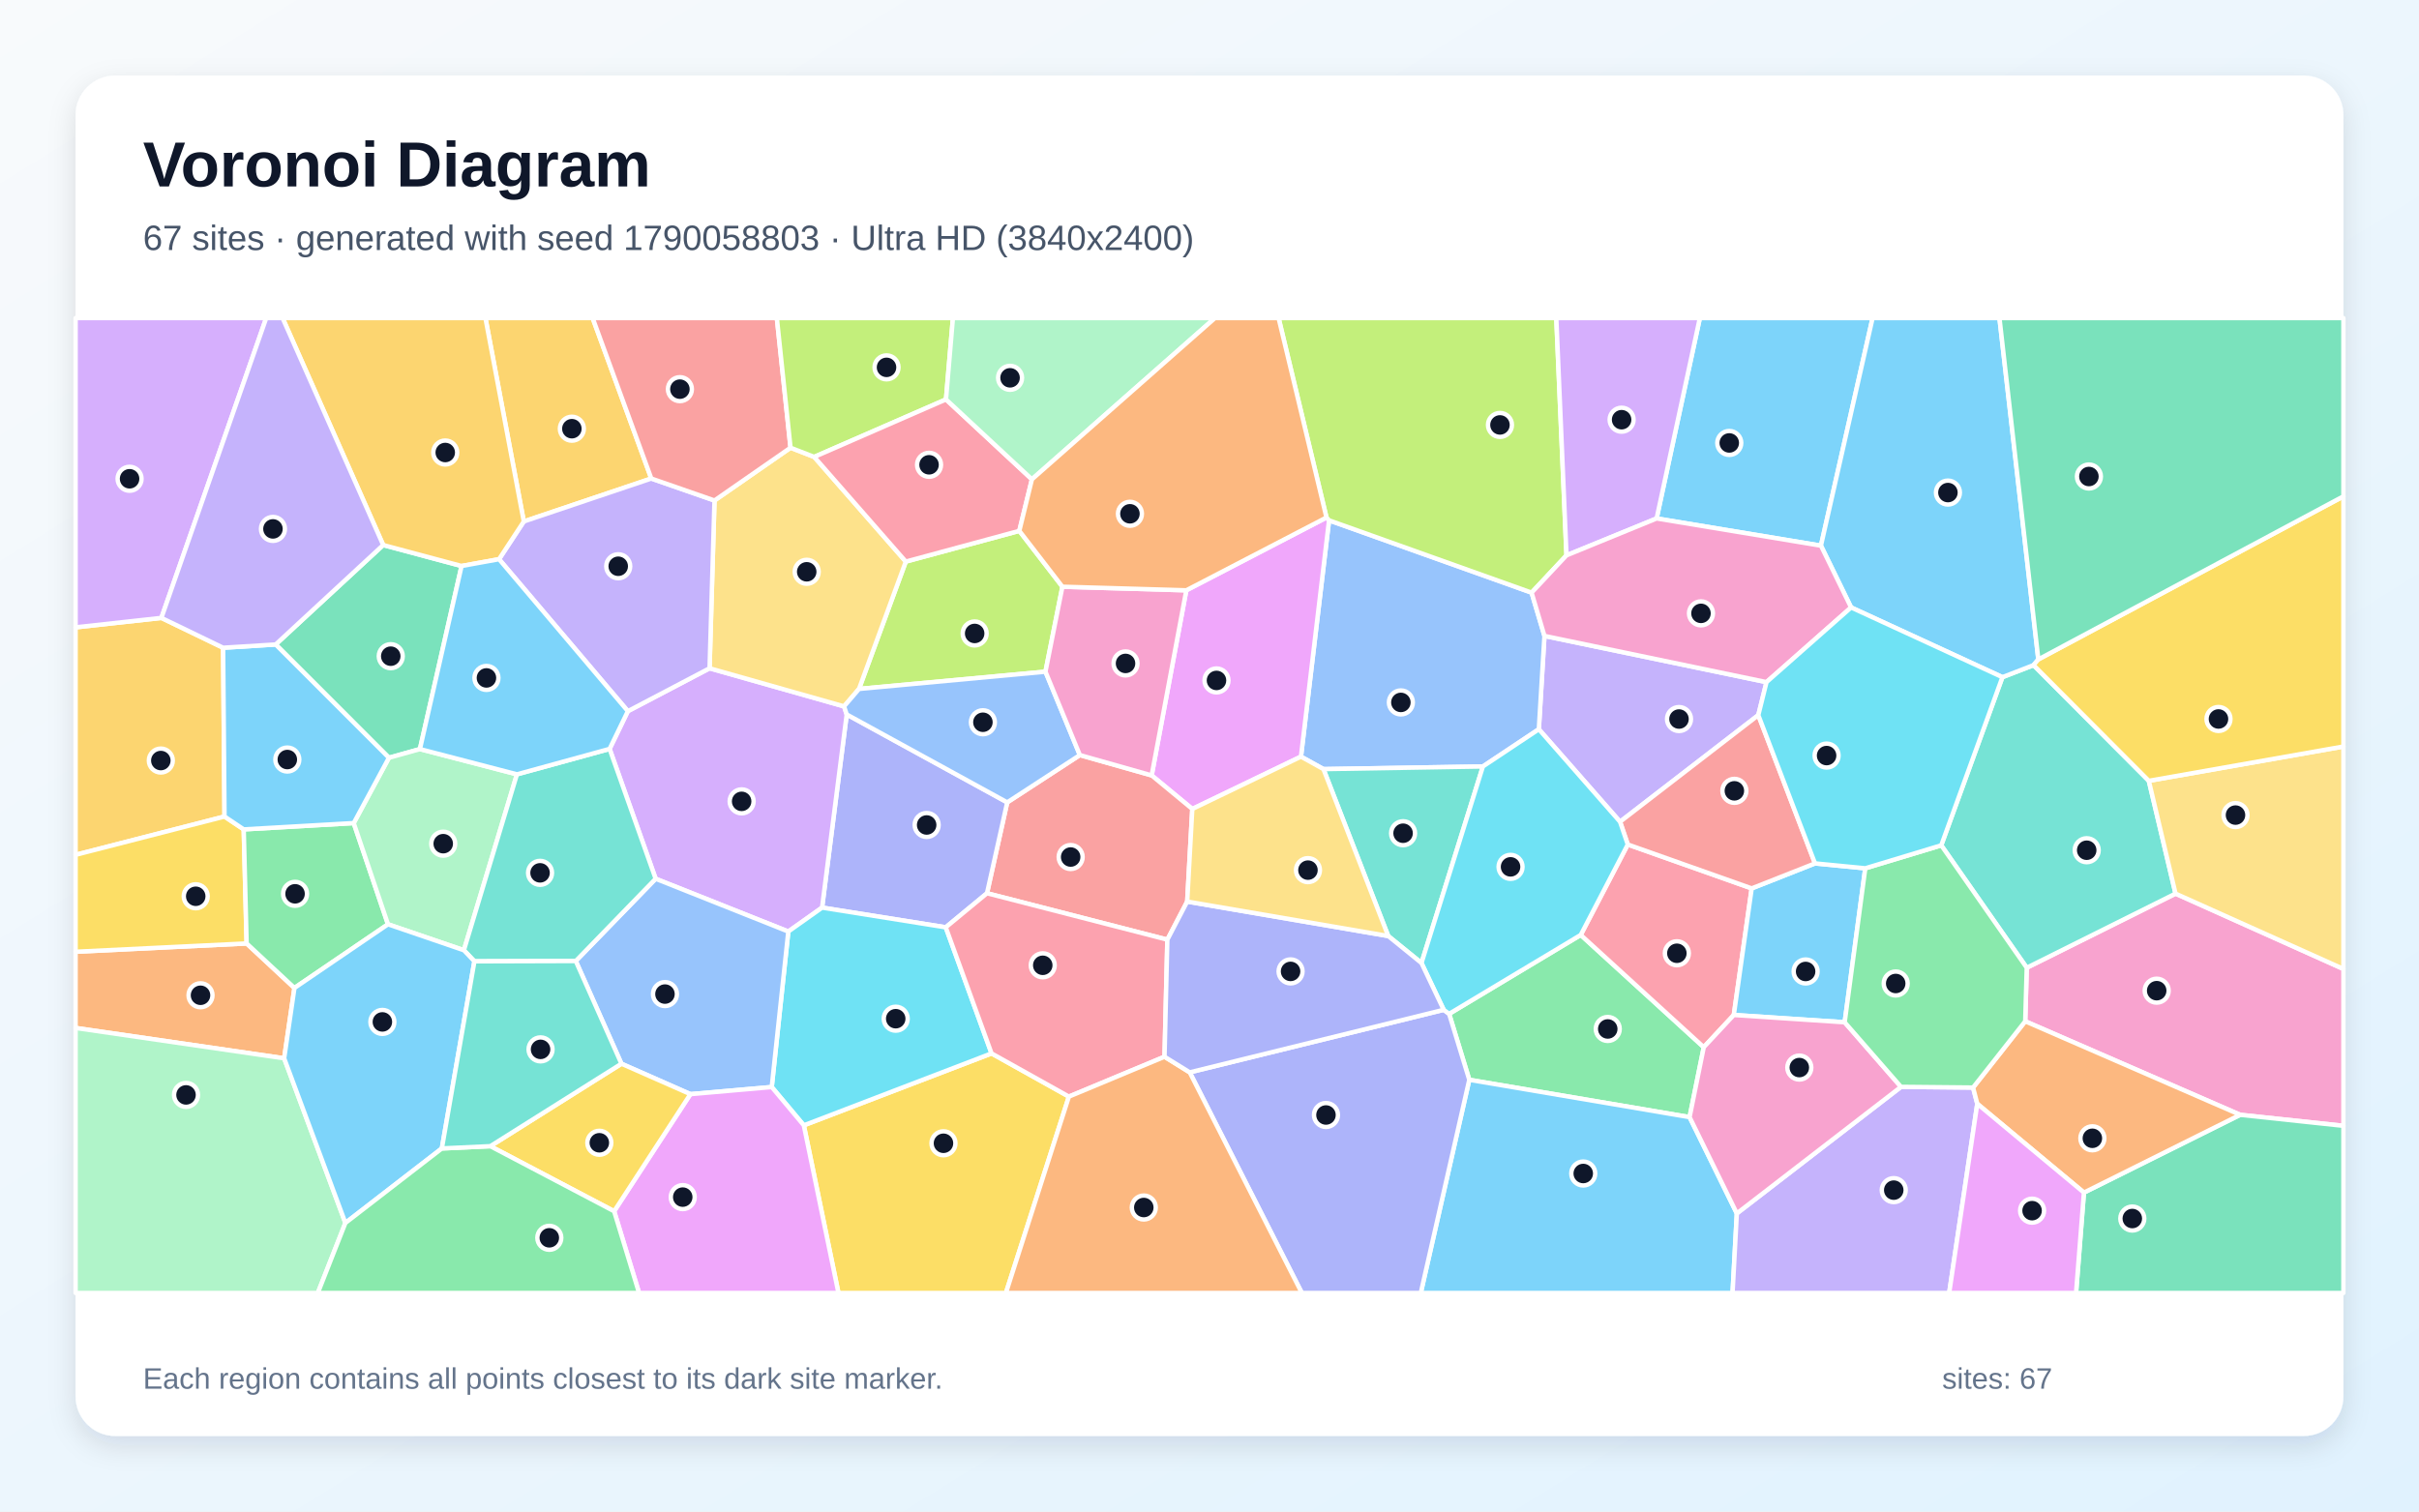
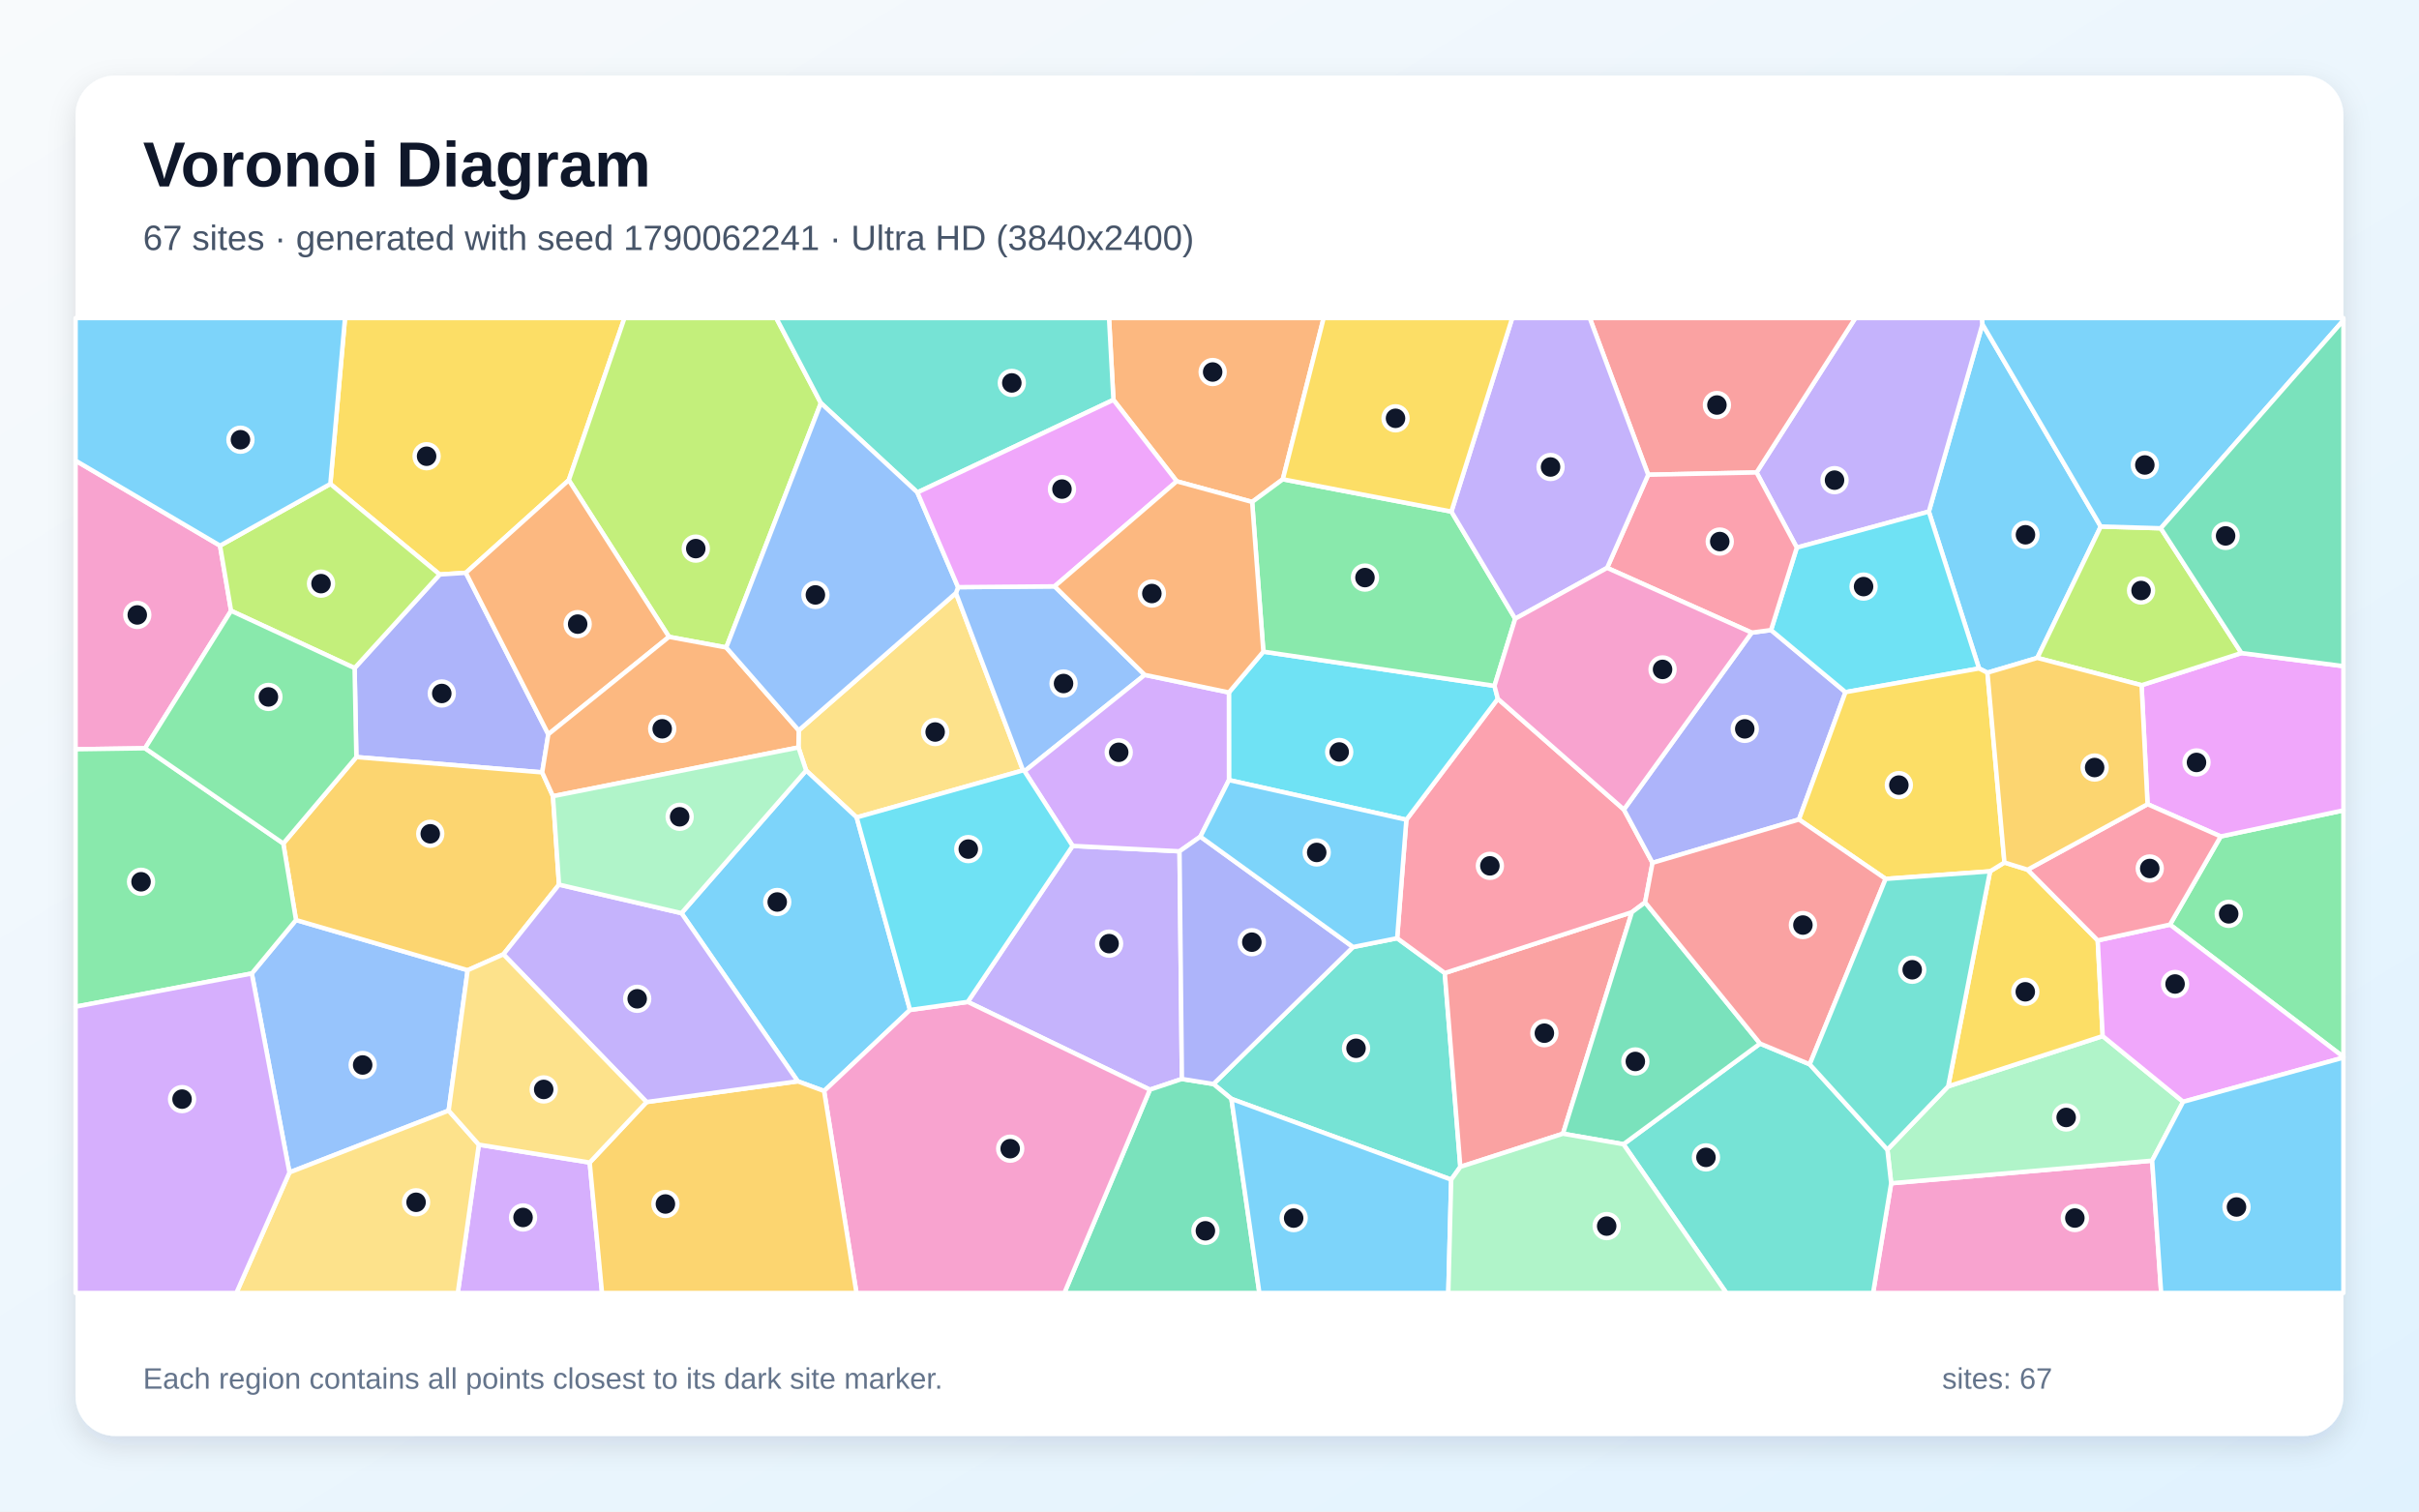
<svg xmlns="http://www.w3.org/2000/svg" width="3840" height="2400" viewBox="0 0 3840 2400" role="img" aria-labelledby="title description">
  <defs>
    <linearGradient id="background" x1="0" y1="0" x2="1" y2="1">
      <stop stop-color="#F8FAFC" />
      <stop offset="1" stop-color="#E0F2FE" />
    </linearGradient>
    <filter id="shadow" x="-5%" y="-5%" width="110%" height="110%">
      <feDropShadow dx="0" dy="15" stdDeviation="22" flood-color="#0F172A" flood-opacity=".12" />
    </filter>
  </defs>
  <rect width="3840" height="2400" fill="url(#background)" />
  <rect x="120" y="120" width="3600" height="2160" rx="63" fill="#FFFFFF" filter="url(#shadow)" />
  <g font-family="Arial, sans-serif">
    <text x="227" y="296" font-size="101" font-weight="700" fill="#0F172A">Voronoi Diagram</text>
-     <text x="227" y="397" font-size="56" fill="#475569">67 sites · generated with seed 1790058803 · Ultra HD (3840x2400)</text>
+     <text x="227" y="397" font-size="56" fill="#475569">67 sites · generated with seed 1790062241 · Ultra HD (3840x2400)</text>
  </g>
  <g stroke="#FFFFFF" stroke-width="7" stroke-linejoin="round">
-     <polygon points="2890.6,866.4 2629.8,823.2 2698.4,505.0 2972.6,505.0" fill="#38BDF8" fill-opacity="0.65" />
-     <polygon points="2804.2,1083.1 2791.2,1135.5 2571.7,1304.8 2442.8,1157.9 2451.7,1009.7" fill="#A78BFA" fill-opacity="0.65" />
-     <polygon points="3556.1,1770.1 3214.9,1621.6 3217.3,1536.6 3453.5,1418.9 3720.0,1538.5 3720.0,1787.6" fill="#F472B6" fill-opacity="0.65" />
-     <polygon points="467.4,1568.7 451.1,1680.4 120.0,1632.2 120.0,1511.2 391.5,1498.0" fill="#FB923C" fill-opacity="0.65" />
-     <polygon points="1276.0,1786.8 1574.0,1672.6 1696.8,1741.2 1596.8,2053.0 1331.0,2053.0" fill="#FACC15" fill-opacity="0.65" />
-     <polygon points="2682.1,1773.8 2332.4,1714.5 2300.4,1609.8 2509.3,1484.5 2704.6,1662.8" fill="#4ADE80" fill-opacity="0.65" />
-     <polygon points="3178.7,1075.2 3228.1,1056.1 3411.1,1239.8 3453.5,1418.9 3217.3,1536.6 3081.6,1342.2" fill="#2DD4BF" fill-opacity="0.65" />
-     <polygon points="2354.0,1217.0 2100.9,1221.2 2065.2,1201.4 2109.8,826.2 2431.3,941.0 2451.7,1009.7 2442.8,1157.9" fill="#60A5FA" fill-opacity="0.65" />
-     <polygon points="1883.2,937.3 2105.7,821.7 2109.8,826.2 2065.2,1201.4 1892.7,1284.5 1828.2,1231.2" fill="#E879F9" fill-opacity="0.65" />
-     <polygon points="3308.1,1893.6 3556.1,1770.1 3720.0,1787.6 3720.0,2053.0 3295.6,2053.0" fill="#34D399" fill-opacity="0.65" />
-     <polygon points="1884.6,1431.5 1853.1,1492.0 1566.8,1418.3 1598.9,1274.0 1714.2,1198.9 1828.2,1231.2 1892.7,1284.5" fill="#F87171" fill-opacity="0.65" />
-     <polygon points="1501.3,1472.4 1305.0,1441.1 1344.1,1134.4 1598.9,1274.0 1566.8,1418.3" fill="#818CF8" fill-opacity="0.65" />
-     <polygon points="256.2,981.1 354.2,1028.5 356.4,1296.5 120.0,1357.3 120.0,996.1" fill="#FBBF24" fill-opacity="0.65" />
-     <polygon points="2431.3,941.0 2109.8,826.2 2105.7,821.7 2029.7,505.0 2470.5,505.0 2486.7,881.8" fill="#A3E635" fill-opacity="0.65" />
-     <polygon points="967.7,1189.1 996.7,1129.2 1126.4,1061.1 1339.9,1121.6 1344.1,1134.4 1305.0,1441.1 1251.4,1479.1 1040.8,1395.3" fill="#C084FC" fill-opacity="0.65" />
-     <polygon points="2584.0,1340.9 2780.7,1410.6 2752.3,1611.6 2704.6,1662.8 2509.3,1484.5" fill="#FB7185" fill-opacity="0.65" />
-     <polygon points="1225.1,1726.0 1251.4,1479.1 1305.0,1441.1 1501.3,1472.4 1574.0,1672.6 1276.0,1786.8" fill="#22D3EE" fill-opacity="0.65" />
-     <polygon points="120.0,1632.2 451.1,1680.4 548.3,1941.8 504.5,2053.0 120.0,2053.0" fill="#86EFAC" fill-opacity="0.65" />
-     <polygon points="3453.5,1418.9 3411.1,1239.8 3720.0,1185.3 3720.0,1538.5" fill="#FCD34D" fill-opacity="0.65" />
-     <polygon points="2332.4,1714.5 2682.1,1773.8 2757.1,1926.7 2750.3,2053.0 2255.4,2053.0" fill="#38BDF8" fill-opacity="0.65" />
-     <polygon points="2961.0,1378.7 2928.3,1623.2 2752.3,1611.6 2780.7,1410.6 2881.2,1370.9" fill="#38BDF8" fill-opacity="0.65" />
-     <polygon points="2757.1,1926.7 3017.7,1725.7 3132.1,1726.8 3138.8,1752.6 3094.2,2053.0 2750.3,2053.0" fill="#A78BFA" fill-opacity="0.65" />
-     <polygon points="3017.7,1725.7 2757.1,1926.7 2682.1,1773.8 2704.6,1662.8 2752.3,1611.6 2928.3,1623.2" fill="#F472B6" fill-opacity="0.65" />
-     <polygon points="3138.8,1752.6 3132.1,1726.8 3214.9,1621.6 3556.1,1770.1 3308.1,1893.6" fill="#FB923C" fill-opacity="0.65" />
-     <polygon points="356.4,1296.5 386.9,1316.9 391.5,1498.0 120.0,1511.2 120.0,1357.3" fill="#FACC15" fill-opacity="0.65" />
-     <polygon points="386.9,1316.9 561.5,1306.9 615.9,1467.6 467.4,1568.7 391.5,1498.0" fill="#4ADE80" fill-opacity="0.65" />
-     <polygon points="2256.5,1529.1 2203.7,1486.2 2100.9,1221.2 2354.0,1217.0" fill="#2DD4BF" fill-opacity="0.65" />
-     <polygon points="1096.0,1737.3 986.5,1689.0 914.0,1525.9 1040.8,1395.3 1251.4,1479.1 1225.1,1726.0" fill="#60A5FA" fill-opacity="0.65" />
-     <polygon points="3138.8,1752.6 3308.1,1893.6 3295.6,2053.0 3094.2,2053.0" fill="#E879F9" fill-opacity="0.65" />
-     <polygon points="608.3,865.4 732.7,898.7 666.6,1189.4 617.4,1203.2 437.6,1023.3" fill="#34D399" fill-opacity="0.65" />
-     <polygon points="2881.2,1370.9 2780.7,1410.6 2584.0,1340.9 2571.7,1304.8 2791.2,1135.5" fill="#F87171" fill-opacity="0.65" />
-     <polygon points="1888.6,1702.7 2291.8,1603.4 2300.4,1609.8 2332.4,1714.5 2255.4,2053.0 2066.6,2053.0" fill="#818CF8" fill-opacity="0.65" />
-     <polygon points="1033.9,759.8 831.5,828.0 770.6,505.0 940.8,505.0" fill="#FBBF24" fill-opacity="0.65" />
-     <polygon points="1618.1,842.9 1686.5,931.6 1659.6,1066.5 1363.6,1093.9 1437.9,891.7" fill="#A3E635" fill-opacity="0.65" />
-     <polygon points="2486.7,881.8 2470.5,505.0 2698.4,505.0 2629.8,823.2" fill="#C084FC" fill-opacity="0.65" />
-     <polygon points="1501.3,1472.4 1566.8,1418.3 1853.1,1492.0 1848.6,1677.9 1696.8,1741.2 1574.0,1672.6" fill="#FB7185" fill-opacity="0.65" />
-     <polygon points="2584.0,1340.9 2509.3,1484.5 2300.4,1609.8 2291.8,1603.4 2256.5,1529.1 2354.0,1217.0 2442.8,1157.9 2571.7,1304.8" fill="#22D3EE" fill-opacity="0.65" />
-     <polygon points="617.4,1203.2 666.6,1189.4 820.6,1229.5 736.4,1508.8 615.9,1467.6 561.5,1306.9" fill="#86EFAC" fill-opacity="0.65" />
-     <polygon points="1292.5,725.5 1437.9,891.7 1363.6,1093.9 1339.9,1121.6 1126.4,1061.1 1134.2,794.7 1254.9,710.9" fill="#FCD34D" fill-opacity="0.65" />
-     <polygon points="3235.7,1047.0 3228.1,1056.1 3178.7,1075.2 2938.5,964.5 2890.6,866.4 2972.6,505.0 3174.0,505.0" fill="#38BDF8" fill-opacity="0.65" />
-     <polygon points="437.6,1023.3 617.4,1203.2 561.5,1306.9 386.9,1316.9 356.4,1296.5 354.2,1028.5" fill="#38BDF8" fill-opacity="0.65" />
-     <polygon points="792.2,887.9 831.5,828.0 1033.9,759.8 1134.2,794.7 1126.4,1061.1 996.7,1129.2" fill="#A78BFA" fill-opacity="0.65" />
-     <polygon points="2938.5,964.5 2804.2,1083.1 2451.7,1009.7 2431.3,941.0 2486.7,881.8 2629.8,823.2 2890.6,866.4" fill="#F472B6" fill-opacity="0.65" />
-     <polygon points="1696.8,1741.2 1848.6,1677.9 1888.6,1702.7 2066.6,2053.0 1596.8,2053.0" fill="#FB923C" fill-opacity="0.65" />
-     <polygon points="3411.1,1239.8 3228.1,1056.1 3235.7,1047.0 3720.0,788.1 3720.0,1185.3" fill="#FACC15" fill-opacity="0.65" />
-     <polygon points="3132.1,1726.8 3017.7,1725.7 2928.3,1623.2 2961.0,1378.7 3081.6,1342.2 3217.3,1536.6 3214.9,1621.6" fill="#4ADE80" fill-opacity="0.65" />
-     <polygon points="914.0,1525.9 753.1,1526.4 736.4,1508.8 820.6,1229.5 967.7,1189.1 1040.8,1395.3" fill="#2DD4BF" fill-opacity="0.65" />
-     <polygon points="1363.6,1093.9 1659.6,1066.5 1714.2,1198.9 1598.9,1274.0 1344.1,1134.4 1339.9,1121.6" fill="#60A5FA" fill-opacity="0.65" />
-     <polygon points="974.9,1923.2 1096.0,1737.3 1225.1,1726.0 1276.0,1786.8 1331.0,2053.0 1014.5,2053.0" fill="#E879F9" fill-opacity="0.65" />
-     <polygon points="3235.7,1047.0 3174.0,505.0 3720.0,505.0 3720.0,788.1" fill="#34D399" fill-opacity="0.65" />
-     <polygon points="1254.9,710.9 1134.2,794.7 1033.9,759.8 940.8,505.0 1233.2,505.0" fill="#F87171" fill-opacity="0.65" />
-     <polygon points="2291.8,1603.4 1888.6,1702.7 1848.6,1677.9 1853.1,1492.0 1884.6,1431.5 2203.7,1486.2 2256.5,1529.1" fill="#818CF8" fill-opacity="0.65" />
-     <polygon points="831.5,828.0 792.2,887.9 732.7,898.7 608.3,865.4 448.6,505.0 770.6,505.0" fill="#FBBF24" fill-opacity="0.65" />
-     <polygon points="1501.7,634.2 1292.5,725.5 1254.9,710.9 1233.2,505.0 1512.7,505.0" fill="#A3E635" fill-opacity="0.65" />
-     <polygon points="256.2,981.1 120.0,996.1 120.0,505.0 422.6,505.0" fill="#C084FC" fill-opacity="0.65" />
-     <polygon points="1638.1,761.1 1618.1,842.9 1437.9,891.7 1292.5,725.5 1501.7,634.2" fill="#FB7185" fill-opacity="0.65" />
-     <polygon points="2938.5,964.5 3178.7,1075.2 3081.6,1342.2 2961.0,1378.7 2881.2,1370.9 2791.2,1135.5 2804.2,1083.1" fill="#22D3EE" fill-opacity="0.65" />
-     <polygon points="1638.1,761.1 1501.7,634.2 1512.7,505.0 1928.6,505.0" fill="#86EFAC" fill-opacity="0.65" />
-     <polygon points="1884.6,1431.5 1892.7,1284.5 2065.2,1201.4 2100.9,1221.2 2203.7,1486.2" fill="#FCD34D" fill-opacity="0.65" />
-     <polygon points="792.2,887.9 996.7,1129.2 967.7,1189.1 820.6,1229.5 666.6,1189.4 732.7,898.7" fill="#38BDF8" fill-opacity="0.65" />
-     <polygon points="701.4,1823.5 548.3,1941.8 451.1,1680.4 467.4,1568.7 615.9,1467.6 736.4,1508.8 753.1,1526.4" fill="#38BDF8" fill-opacity="0.65" />
-     <polygon points="608.3,865.4 437.6,1023.3 354.2,1028.5 256.2,981.1 422.6,505.0 448.6,505.0" fill="#A78BFA" fill-opacity="0.65" />
-     <polygon points="1883.2,937.3 1828.2,1231.2 1714.2,1198.9 1659.6,1066.5 1686.5,931.6" fill="#F472B6" fill-opacity="0.65" />
-     <polygon points="2105.7,821.7 1883.2,937.3 1686.5,931.6 1618.1,842.9 1638.1,761.1 1928.6,505.0 2029.7,505.0" fill="#FB923C" fill-opacity="0.65" />
-     <polygon points="778.4,1819.9 986.5,1689.0 1096.0,1737.3 974.9,1923.2" fill="#FACC15" fill-opacity="0.65" />
-     <polygon points="548.3,1941.8 701.4,1823.5 778.4,1819.9 974.9,1923.2 1014.5,2053.0 504.5,2053.0" fill="#4ADE80" fill-opacity="0.65" />
-     <polygon points="778.4,1819.9 701.4,1823.5 753.1,1526.4 914.0,1525.9 986.5,1689.0" fill="#2DD4BF" fill-opacity="0.65" />
+     <polygon points="3334.8,836.0 3234.1,1044.6 3154.9,1068.1 3141.6,1061.4 3061.9,812.3 3147.0,514.8" fill="#38BDF8" fill-opacity="0.65" />
+     <polygon points="1876.2,1713.2 1825.4,1730.2 1536.2,1590.8 1702.7,1343.1 1872.4,1351.7" fill="#A78BFA" fill-opacity="0.65" />
+     <polygon points="3002.1,1878.8 3416.4,1842.9 3430.7,2053.0 2973.4,2053.0" fill="#F472B6" fill-opacity="0.65" />
+     <polygon points="2036.4,761.0 1987.7,797.0 1868.0,764.2 1767.5,634.9 1760.5,505.0 2101.2,505.0" fill="#FB923C" fill-opacity="0.65" />
+     <polygon points="902.9,762.4 739.5,909.5 698.0,912.2 524.4,768.4 547.7,505.0 991.3,505.0" fill="#FACC15" fill-opacity="0.65" />
+     <polygon points="3444.7,1468.1 3525.2,1328.1 3720.0,1286.7 3720.0,1678.2" fill="#4ADE80" fill-opacity="0.65" />
+     <polygon points="2303.7,1873.0 1954.8,1744.8 1926.3,1721.2 2147.9,1503.7 2217.9,1489.7 2293.5,1545.0 2318.2,1852.7" fill="#2DD4BF" fill-opacity="0.65" />
+     <polygon points="712.2,1763.4 459.5,1861.6 399.7,1545.7 469.9,1460.8 742.4,1540.5" fill="#60A5FA" fill-opacity="0.65" />
+     <polygon points="3525.2,1328.1 3409.1,1276.9 3399.6,1088.0 3558.1,1036.9 3720.0,1057.7 3720.0,1286.7" fill="#E879F9" fill-opacity="0.65" />
+     <polygon points="1825.4,1730.2 1876.2,1713.2 1926.3,1721.2 1954.8,1744.8 1999.2,2053.0 1689.6,2053.0" fill="#34D399" fill-opacity="0.65" />
+     <polygon points="2481.1,1800.1 2318.2,1852.7 2293.5,1545.0 2590.5,1448.4" fill="#F87171" fill-opacity="0.65" />
+     <polygon points="870.4,1165.9 860.7,1226.4 565.7,1202.1 562.9,1060.8 698.0,912.2 739.5,909.5" fill="#818CF8" fill-opacity="0.65" />
+     <polygon points="877.8,1264.2 887.4,1404.6 799.1,1515.3 742.4,1540.5 469.9,1460.8 449.7,1339.3 565.7,1202.1 860.7,1226.4" fill="#FBBF24" fill-opacity="0.65" />
+     <polygon points="1303.1,640.0 1152.9,1028.1 1062.0,1011.2 902.9,762.4 991.3,505.0 1232.3,505.0" fill="#A3E635" fill-opacity="0.65" />
+     <polygon points="760.1,1817.5 936.1,1845.9 955.7,2053.0 726.7,2053.0" fill="#C084FC" fill-opacity="0.65" />
+     <polygon points="2577.8,1285.4 2623.3,1370.0 2611.5,1432.8 2590.5,1448.4 2293.5,1545.0 2217.9,1489.7 2232.5,1301.6 2377.7,1109.5" fill="#FB7185" fill-opacity="0.65" />
+     <polygon points="1950.9,1238.6 1950.8,1099.5 2005.5,1034.7 2372.4,1089.0 2377.7,1109.5 2232.5,1301.6" fill="#22D3EE" fill-opacity="0.65" />
+     <polygon points="2996.1,1825.4 3092.6,1724.9 3337.9,1645.1 3465.6,1749.4 3416.4,1842.9 3002.1,1878.8" fill="#86EFAC" fill-opacity="0.65" />
+     <polygon points="1359.9,1297.9 1279.7,1223.4 1267.5,1186.8 1267.9,1159.7 1517.5,941.6 1624.0,1223.2" fill="#FCD34D" fill-opacity="0.65" />
+     <polygon points="1954.8,1744.8 2303.7,1873.0 2299.1,2053.0 1999.2,2053.0" fill="#38BDF8" fill-opacity="0.65" />
+     <polygon points="1444.6,1603.6 1308.2,1732.3 1266.4,1716.9 1081.8,1449.9 1279.7,1223.4 1359.9,1297.9" fill="#38BDF8" fill-opacity="0.65" />
+     <polygon points="2852.3,869.5 2788.4,750.2 2945.2,505.0 3146.5,505.0 3147.0,514.8 3061.9,812.3" fill="#A78BFA" fill-opacity="0.65" />
+     <polygon points="1308.2,1732.3 1444.6,1603.6 1536.2,1590.8 1825.4,1730.2 1689.6,2053.0 1359.6,2053.0" fill="#F472B6" fill-opacity="0.65" />
+     <polygon points="870.4,1165.9 739.5,909.5 902.9,762.4 1062.0,1011.2" fill="#FB923C" fill-opacity="0.65" />
+     <polygon points="3159.1,1383.5 3181.9,1369.5 3218.7,1380.9 3330.0,1493.2 3337.9,1645.1 3092.6,1724.9" fill="#FACC15" fill-opacity="0.65" />
+     <polygon points="2304.0,812.3 2405.3,982.4 2372.4,1089.0 2005.5,1034.7 1987.7,797.0 2036.4,761.0" fill="#4ADE80" fill-opacity="0.65" />
+     <polygon points="2577.1,1816.8 2794.0,1657.0 2872.8,1689.9 2996.1,1825.4 3002.1,1878.8 2973.4,2053.0 2740.5,2053.0" fill="#2DD4BF" fill-opacity="0.65" />
+     <polygon points="1817.2,1071.6 1626.4,1224.6 1624.0,1223.2 1517.5,941.6 1520.9,932.3 1674.1,931.0" fill="#60A5FA" fill-opacity="0.65" />
+     <polygon points="3465.6,1749.4 3337.9,1645.1 3330.0,1493.2 3444.7,1468.1 3720.0,1678.2 3720.0,1679.3" fill="#E879F9" fill-opacity="0.65" />
+     <polygon points="2794.0,1657.0 2577.1,1816.8 2481.1,1800.1 2590.5,1448.4 2611.5,1432.8" fill="#34D399" fill-opacity="0.65" />
+     <polygon points="2788.4,750.2 2616.4,753.8 2523.6,505.0 2945.2,505.0" fill="#F87171" fill-opacity="0.65" />
+     <polygon points="2780.7,1004.5 2811.4,1000.4 2929.6,1099.0 2855.7,1301.2 2623.3,1370.0 2577.8,1285.4" fill="#818CF8" fill-opacity="0.65" />
+     <polygon points="936.1,1845.9 1026.4,1749.8 1266.4,1716.9 1308.2,1732.3 1359.6,2053.0 955.7,2053.0" fill="#FBBF24" fill-opacity="0.65" />
+     <polygon points="3558.1,1036.9 3399.6,1088.0 3234.1,1044.6 3334.8,836.0 3430.1,838.8" fill="#A3E635" fill-opacity="0.65" />
+     <polygon points="1626.4,1224.6 1817.2,1071.6 1950.8,1099.5 1950.9,1238.6 1905.5,1328.4 1872.4,1351.7 1702.7,1343.1" fill="#C084FC" fill-opacity="0.65" />
+     <polygon points="3409.1,1276.9 3525.2,1328.1 3444.7,1468.1 3330.0,1493.2 3218.7,1380.9" fill="#FB7185" fill-opacity="0.65" />
+     <polygon points="2929.6,1099.0 2811.4,1000.4 2852.3,869.5 3061.9,812.3 3141.6,1061.4" fill="#22D3EE" fill-opacity="0.65" />
+     <polygon points="2303.7,1873.0 2318.2,1852.7 2481.1,1800.1 2577.1,1816.8 2740.5,2053.0 2299.1,2053.0" fill="#86EFAC" fill-opacity="0.65" />
+     <polygon points="459.5,1861.6 712.2,1763.4 760.1,1817.5 726.7,2053.0 375.2,2053.0" fill="#FCD34D" fill-opacity="0.65" />
+     <polygon points="3416.4,1842.9 3465.6,1749.4 3720.0,1679.3 3720.0,2053.0 3430.7,2053.0" fill="#38BDF8" fill-opacity="0.65" />
+     <polygon points="3430.1,838.8 3334.8,836.0 3147.0,514.8 3146.5,505.0 3720.0,505.0 3720.0,508.6" fill="#38BDF8" fill-opacity="0.65" />
+     <polygon points="1026.4,1749.8 799.1,1515.3 887.4,1404.6 1081.8,1449.9 1266.4,1716.9" fill="#A78BFA" fill-opacity="0.65" />
+     <polygon points="349.3,866.4 366.8,969.8 230.3,1188.1 120.0,1189.7 120.0,731.4" fill="#F472B6" fill-opacity="0.65" />
+     <polygon points="877.8,1264.2 860.7,1226.4 870.4,1165.9 1062.0,1011.2 1152.9,1028.1 1267.9,1159.7 1267.5,1186.8" fill="#FB923C" fill-opacity="0.65" />
+     <polygon points="3181.9,1369.5 3159.1,1383.5 2993.3,1395.5 2855.7,1301.2 2929.6,1099.0 3141.6,1061.4 3154.9,1068.1" fill="#FACC15" fill-opacity="0.65" />
+     <polygon points="230.3,1188.1 449.7,1339.3 469.9,1460.8 399.7,1545.7 120.0,1598.4 120.0,1189.7" fill="#4ADE80" fill-opacity="0.65" />
+     <polygon points="1767.5,634.9 1456.3,781.9 1303.1,640.0 1232.3,505.0 1760.5,505.0" fill="#2DD4BF" fill-opacity="0.65" />
+     <polygon points="1456.3,781.9 1520.9,932.3 1517.5,941.6 1267.9,1159.7 1152.9,1028.1 1303.1,640.0" fill="#60A5FA" fill-opacity="0.65" />
+     <polygon points="1456.3,781.9 1767.5,634.9 1868.0,764.2 1674.1,931.0 1520.9,932.3" fill="#E879F9" fill-opacity="0.65" />
+     <polygon points="3558.1,1036.9 3430.1,838.8 3720.0,508.6 3720.0,1057.7" fill="#34D399" fill-opacity="0.65" />
+     <polygon points="2872.8,1689.9 2794.0,1657.0 2611.5,1432.8 2623.3,1370.0 2855.7,1301.2 2993.3,1395.5" fill="#F87171" fill-opacity="0.65" />
+     <polygon points="1905.5,1328.4 2147.9,1503.7 1926.3,1721.2 1876.2,1713.2 1872.4,1351.7" fill="#818CF8" fill-opacity="0.65" />
+     <polygon points="3399.6,1088.0 3409.1,1276.9 3218.7,1380.9 3181.9,1369.5 3154.9,1068.1 3234.1,1044.6" fill="#FBBF24" fill-opacity="0.65" />
+     <polygon points="562.9,1060.8 366.8,969.8 349.3,866.4 524.4,768.4 698.0,912.2" fill="#A3E635" fill-opacity="0.65" />
+     <polygon points="120.0,1598.4 399.7,1545.7 459.5,1861.6 375.2,2053.0 120.0,2053.0" fill="#C084FC" fill-opacity="0.65" />
+     <polygon points="2811.4,1000.4 2780.7,1004.5 2551.2,901.7 2616.4,753.8 2788.4,750.2 2852.3,869.5" fill="#FB7185" fill-opacity="0.65" />
+     <polygon points="1444.6,1603.6 1359.9,1297.9 1624.0,1223.2 1626.4,1224.6 1702.7,1343.1 1536.2,1590.8" fill="#22D3EE" fill-opacity="0.65" />
+     <polygon points="1081.8,1449.9 887.4,1404.6 877.8,1264.2 1267.5,1186.8 1279.7,1223.4" fill="#86EFAC" fill-opacity="0.65" />
+     <polygon points="1026.4,1749.8 936.1,1845.9 760.1,1817.5 712.2,1763.4 742.4,1540.5 799.1,1515.3" fill="#FCD34D" fill-opacity="0.65" />
+     <polygon points="1905.5,1328.4 1950.9,1238.6 2232.5,1301.6 2217.9,1489.7 2147.9,1503.7" fill="#38BDF8" fill-opacity="0.65" />
+     <polygon points="349.3,866.4 120.0,731.4 120.0,505.0 547.7,505.0 524.4,768.4" fill="#38BDF8" fill-opacity="0.65" />
+     <polygon points="2616.4,753.8 2551.2,901.7 2405.3,982.4 2304.0,812.3 2400.5,505.0 2523.6,505.0" fill="#A78BFA" fill-opacity="0.65" />
+     <polygon points="2551.2,901.7 2780.7,1004.5 2577.8,1285.4 2377.7,1109.5 2372.4,1089.0 2405.3,982.4" fill="#F472B6" fill-opacity="0.65" />
+     <polygon points="2005.5,1034.7 1950.8,1099.5 1817.2,1071.6 1674.1,931.0 1868.0,764.2 1987.7,797.0" fill="#FB923C" fill-opacity="0.65" />
+     <polygon points="2304.0,812.3 2036.4,761.0 2101.2,505.0 2400.5,505.0" fill="#FACC15" fill-opacity="0.65" />
+     <polygon points="562.9,1060.8 565.7,1202.1 449.7,1339.3 230.3,1188.1 366.8,969.8" fill="#4ADE80" fill-opacity="0.65" />
+     <polygon points="2872.8,1689.9 2993.3,1395.5 3159.1,1383.5 3092.6,1724.9 2996.1,1825.4" fill="#2DD4BF" fill-opacity="0.65" />
  </g>
  <g>
-     <circle cx="2745.1" cy="703.3" r="19" fill="#0F172A" stroke="#FFFFFF" stroke-width="7" />
-     <circle cx="2665.3" cy="1141.7" r="19" fill="#0F172A" stroke="#FFFFFF" stroke-width="7" />
-     <circle cx="3423.6" cy="1573.0" r="19" fill="#0F172A" stroke="#FFFFFF" stroke-width="7" />
-     <circle cx="318.3" cy="1580.3" r="19" fill="#0F172A" stroke="#FFFFFF" stroke-width="7" />
-     <circle cx="1497.7" cy="1815.3" r="19" fill="#0F172A" stroke="#FFFFFF" stroke-width="7" />
-     <circle cx="2552.2" cy="1633.8" r="19" fill="#0F172A" stroke="#FFFFFF" stroke-width="7" />
-     <circle cx="3312.5" cy="1350.0" r="19" fill="#0F172A" stroke="#FFFFFF" stroke-width="7" />
-     <circle cx="2223.8" cy="1115.3" r="19" fill="#0F172A" stroke="#FFFFFF" stroke-width="7" />
-     <circle cx="1931.1" cy="1080.4" r="19" fill="#0F172A" stroke="#FFFFFF" stroke-width="7" />
-     <circle cx="3384.9" cy="1934.8" r="19" fill="#0F172A" stroke="#FFFFFF" stroke-width="7" />
-     <circle cx="1699.6" cy="1360.8" r="19" fill="#0F172A" stroke="#FFFFFF" stroke-width="7" />
-     <circle cx="1471.0" cy="1309.9" r="19" fill="#0F172A" stroke="#FFFFFF" stroke-width="7" />
-     <circle cx="255.3" cy="1207.6" r="19" fill="#0F172A" stroke="#FFFFFF" stroke-width="7" />
-     <circle cx="2381.1" cy="674.7" r="19" fill="#0F172A" stroke="#FFFFFF" stroke-width="7" />
-     <circle cx="1177.3" cy="1272.4" r="19" fill="#0F172A" stroke="#FFFFFF" stroke-width="7" />
-     <circle cx="2661.9" cy="1513.6" r="19" fill="#0F172A" stroke="#FFFFFF" stroke-width="7" />
-     <circle cx="1421.9" cy="1617.5" r="19" fill="#0F172A" stroke="#FFFFFF" stroke-width="7" />
-     <circle cx="295.3" cy="1738.5" r="19" fill="#0F172A" stroke="#FFFFFF" stroke-width="7" />
-     <circle cx="3548.7" cy="1294.2" r="19" fill="#0F172A" stroke="#FFFFFF" stroke-width="7" />
-     <circle cx="2513.3" cy="1863.3" r="19" fill="#0F172A" stroke="#FFFFFF" stroke-width="7" />
-     <circle cx="2866.3" cy="1542.5" r="19" fill="#0F172A" stroke="#FFFFFF" stroke-width="7" />
-     <circle cx="3006.2" cy="1889.7" r="19" fill="#0F172A" stroke="#FFFFFF" stroke-width="7" />
-     <circle cx="2856.3" cy="1695.1" r="19" fill="#0F172A" stroke="#FFFFFF" stroke-width="7" />
-     <circle cx="3321.5" cy="1807.4" r="19" fill="#0F172A" stroke="#FFFFFF" stroke-width="7" />
-     <circle cx="310.7" cy="1423.1" r="19" fill="#0F172A" stroke="#FFFFFF" stroke-width="7" />
-     <circle cx="468.4" cy="1419.2" r="19" fill="#0F172A" stroke="#FFFFFF" stroke-width="7" />
-     <circle cx="2227.3" cy="1323.0" r="19" fill="#0F172A" stroke="#FFFFFF" stroke-width="7" />
-     <circle cx="1055.6" cy="1578.4" r="19" fill="#0F172A" stroke="#FFFFFF" stroke-width="7" />
-     <circle cx="3225.8" cy="1922.3" r="19" fill="#0F172A" stroke="#FFFFFF" stroke-width="7" />
-     <circle cx="620.3" cy="1041.9" r="19" fill="#0F172A" stroke="#FFFFFF" stroke-width="7" />
-     <circle cx="2753.2" cy="1255.7" r="19" fill="#0F172A" stroke="#FFFFFF" stroke-width="7" />
-     <circle cx="2104.9" cy="1770.4" r="19" fill="#0F172A" stroke="#FFFFFF" stroke-width="7" />
-     <circle cx="907.8" cy="680.7" r="19" fill="#0F172A" stroke="#FFFFFF" stroke-width="7" />
-     <circle cx="1547.2" cy="1005.8" r="19" fill="#0F172A" stroke="#FFFFFF" stroke-width="7" />
-     <circle cx="2574.2" cy="666.4" r="19" fill="#0F172A" stroke="#FFFFFF" stroke-width="7" />
-     <circle cx="1655.3" cy="1532.7" r="19" fill="#0F172A" stroke="#FFFFFF" stroke-width="7" />
-     <circle cx="2397.9" cy="1376.4" r="19" fill="#0F172A" stroke="#FFFFFF" stroke-width="7" />
-     <circle cx="703.6" cy="1339.6" r="19" fill="#0F172A" stroke="#FFFFFF" stroke-width="7" />
-     <circle cx="1280.6" cy="907.9" r="19" fill="#0F172A" stroke="#FFFFFF" stroke-width="7" />
-     <circle cx="3092.2" cy="782.1" r="19" fill="#0F172A" stroke="#FFFFFF" stroke-width="7" />
-     <circle cx="456.1" cy="1206.0" r="19" fill="#0F172A" stroke="#FFFFFF" stroke-width="7" />
-     <circle cx="981.4" cy="899.1" r="19" fill="#0F172A" stroke="#FFFFFF" stroke-width="7" />
-     <circle cx="2700.2" cy="973.9" r="19" fill="#0F172A" stroke="#FFFFFF" stroke-width="7" />
-     <circle cx="1815.7" cy="1917.3" r="19" fill="#0F172A" stroke="#FFFFFF" stroke-width="7" />
-     <circle cx="3521.7" cy="1141.6" r="19" fill="#0F172A" stroke="#FFFFFF" stroke-width="7" />
-     <circle cx="3009.3" cy="1561.6" r="19" fill="#0F172A" stroke="#FFFFFF" stroke-width="7" />
-     <circle cx="857.3" cy="1385.9" r="19" fill="#0F172A" stroke="#FFFFFF" stroke-width="7" />
-     <circle cx="1560.3" cy="1146.8" r="19" fill="#0F172A" stroke="#FFFFFF" stroke-width="7" />
-     <circle cx="1083.8" cy="1900.8" r="19" fill="#0F172A" stroke="#FFFFFF" stroke-width="7" />
-     <circle cx="3316.0" cy="756.6" r="19" fill="#0F172A" stroke="#FFFFFF" stroke-width="7" />
-     <circle cx="1079.3" cy="617.9" r="19" fill="#0F172A" stroke="#FFFFFF" stroke-width="7" />
-     <circle cx="2048.7" cy="1542.4" r="19" fill="#0F172A" stroke="#FFFFFF" stroke-width="7" />
-     <circle cx="706.8" cy="718.5" r="19" fill="#0F172A" stroke="#FFFFFF" stroke-width="7" />
-     <circle cx="1407.3" cy="583.3" r="19" fill="#0F172A" stroke="#FFFFFF" stroke-width="7" />
-     <circle cx="205.7" cy="760.2" r="19" fill="#0F172A" stroke="#FFFFFF" stroke-width="7" />
-     <circle cx="1474.8" cy="738.0" r="19" fill="#0F172A" stroke="#FFFFFF" stroke-width="7" />
-     <circle cx="2899.6" cy="1199.7" r="19" fill="#0F172A" stroke="#FFFFFF" stroke-width="7" />
-     <circle cx="1603.4" cy="599.9" r="19" fill="#0F172A" stroke="#FFFFFF" stroke-width="7" />
-     <circle cx="2076.3" cy="1381.6" r="19" fill="#0F172A" stroke="#FFFFFF" stroke-width="7" />
-     <circle cx="772.2" cy="1076.4" r="19" fill="#0F172A" stroke="#FFFFFF" stroke-width="7" />
-     <circle cx="607.0" cy="1622.6" r="19" fill="#0F172A" stroke="#FFFFFF" stroke-width="7" />
-     <circle cx="433.3" cy="839.8" r="19" fill="#0F172A" stroke="#FFFFFF" stroke-width="7" />
-     <circle cx="1786.7" cy="1053.4" r="19" fill="#0F172A" stroke="#FFFFFF" stroke-width="7" />
-     <circle cx="1793.7" cy="815.8" r="19" fill="#0F172A" stroke="#FFFFFF" stroke-width="7" />
-     <circle cx="951.4" cy="1814.5" r="19" fill="#0F172A" stroke="#FFFFFF" stroke-width="7" />
-     <circle cx="872.0" cy="1965.4" r="19" fill="#0F172A" stroke="#FFFFFF" stroke-width="7" />
-     <circle cx="858.1" cy="1666.2" r="19" fill="#0F172A" stroke="#FFFFFF" stroke-width="7" />
+     <circle cx="3215.3" cy="849.1" r="19" fill="#0F172A" stroke="#FFFFFF" stroke-width="7" />
+     <circle cx="1760.6" cy="1498.3" r="19" fill="#0F172A" stroke="#FFFFFF" stroke-width="7" />
+     <circle cx="3293.7" cy="1934.0" r="19" fill="#0F172A" stroke="#FFFFFF" stroke-width="7" />
+     <circle cx="1925.0" cy="590.7" r="19" fill="#0F172A" stroke="#FFFFFF" stroke-width="7" />
+     <circle cx="677.2" cy="724.4" r="19" fill="#0F172A" stroke="#FFFFFF" stroke-width="7" />
+     <circle cx="3537.9" cy="1451.0" r="19" fill="#0F172A" stroke="#FFFFFF" stroke-width="7" />
+     <circle cx="2152.6" cy="1664.5" r="19" fill="#0F172A" stroke="#FFFFFF" stroke-width="7" />
+     <circle cx="575.7" cy="1691.0" r="19" fill="#0F172A" stroke="#FFFFFF" stroke-width="7" />
+     <circle cx="3486.8" cy="1210.6" r="19" fill="#0F172A" stroke="#FFFFFF" stroke-width="7" />
+     <circle cx="1913.5" cy="1954.3" r="19" fill="#0F172A" stroke="#FFFFFF" stroke-width="7" />
+     <circle cx="2451.6" cy="1640.5" r="19" fill="#0F172A" stroke="#FFFFFF" stroke-width="7" />
+     <circle cx="701.3" cy="1101.1" r="19" fill="#0F172A" stroke="#FFFFFF" stroke-width="7" />
+     <circle cx="683.0" cy="1323.9" r="19" fill="#0F172A" stroke="#FFFFFF" stroke-width="7" />
+     <circle cx="1104.5" cy="871.1" r="19" fill="#0F172A" stroke="#FFFFFF" stroke-width="7" />
+     <circle cx="830.3" cy="1933.1" r="19" fill="#0F172A" stroke="#FFFFFF" stroke-width="7" />
+     <circle cx="2365.1" cy="1374.8" r="19" fill="#0F172A" stroke="#FFFFFF" stroke-width="7" />
+     <circle cx="2125.9" cy="1194.0" r="19" fill="#0F172A" stroke="#FFFFFF" stroke-width="7" />
+     <circle cx="3279.9" cy="1774.3" r="19" fill="#0F172A" stroke="#FFFFFF" stroke-width="7" />
+     <circle cx="1484.5" cy="1162.3" r="19" fill="#0F172A" stroke="#FFFFFF" stroke-width="7" />
+     <circle cx="2053.6" cy="1934.1" r="19" fill="#0F172A" stroke="#FFFFFF" stroke-width="7" />
+     <circle cx="1233.8" cy="1432.2" r="19" fill="#0F172A" stroke="#FFFFFF" stroke-width="7" />
+     <circle cx="2912.2" cy="762.4" r="19" fill="#0F172A" stroke="#FFFFFF" stroke-width="7" />
+     <circle cx="1603.6" cy="1823.9" r="19" fill="#0F172A" stroke="#FFFFFF" stroke-width="7" />
+     <circle cx="917.0" cy="991.0" r="19" fill="#0F172A" stroke="#FFFFFF" stroke-width="7" />
+     <circle cx="3215.0" cy="1574.8" r="19" fill="#0F172A" stroke="#FFFFFF" stroke-width="7" />
+     <circle cx="2166.8" cy="917.1" r="19" fill="#0F172A" stroke="#FFFFFF" stroke-width="7" />
+     <circle cx="2708.1" cy="1837.7" r="19" fill="#0F172A" stroke="#FFFFFF" stroke-width="7" />
+     <circle cx="1688.3" cy="1085.3" r="19" fill="#0F172A" stroke="#FFFFFF" stroke-width="7" />
+     <circle cx="3452.8" cy="1562.4" r="19" fill="#0F172A" stroke="#FFFFFF" stroke-width="7" />
+     <circle cx="2596.0" cy="1685.4" r="19" fill="#0F172A" stroke="#FFFFFF" stroke-width="7" />
+     <circle cx="2725.5" cy="643.1" r="19" fill="#0F172A" stroke="#FFFFFF" stroke-width="7" />
+     <circle cx="2769.7" cy="1157.3" r="19" fill="#0F172A" stroke="#FFFFFF" stroke-width="7" />
+     <circle cx="1056.3" cy="1911.7" r="19" fill="#0F172A" stroke="#FFFFFF" stroke-width="7" />
+     <circle cx="3398.8" cy="937.6" r="19" fill="#0F172A" stroke="#FFFFFF" stroke-width="7" />
+     <circle cx="1775.9" cy="1194.5" r="19" fill="#0F172A" stroke="#FFFFFF" stroke-width="7" />
+     <circle cx="3412.6" cy="1379.0" r="19" fill="#0F172A" stroke="#FFFFFF" stroke-width="7" />
+     <circle cx="2958.3" cy="931.4" r="19" fill="#0F172A" stroke="#FFFFFF" stroke-width="7" />
+     <circle cx="2550.5" cy="1946.8" r="19" fill="#0F172A" stroke="#FFFFFF" stroke-width="7" />
+     <circle cx="660.5" cy="1909.0" r="19" fill="#0F172A" stroke="#FFFFFF" stroke-width="7" />
+     <circle cx="3550.3" cy="1916.5" r="19" fill="#0F172A" stroke="#FFFFFF" stroke-width="7" />
+     <circle cx="3404.8" cy="738.3" r="19" fill="#0F172A" stroke="#FFFFFF" stroke-width="7" />
+     <circle cx="1011.5" cy="1585.9" r="19" fill="#0F172A" stroke="#FFFFFF" stroke-width="7" />
+     <circle cx="217.9" cy="976.4" r="19" fill="#0F172A" stroke="#FFFFFF" stroke-width="7" />
+     <circle cx="1051.2" cy="1157.2" r="19" fill="#0F172A" stroke="#FFFFFF" stroke-width="7" />
+     <circle cx="3014.3" cy="1246.6" r="19" fill="#0F172A" stroke="#FFFFFF" stroke-width="7" />
+     <circle cx="223.9" cy="1400.1" r="19" fill="#0F172A" stroke="#FFFFFF" stroke-width="7" />
+     <circle cx="1606.2" cy="608.0" r="19" fill="#0F172A" stroke="#FFFFFF" stroke-width="7" />
+     <circle cx="1294.4" cy="944.6" r="19" fill="#0F172A" stroke="#FFFFFF" stroke-width="7" />
+     <circle cx="1685.8" cy="776.6" r="19" fill="#0F172A" stroke="#FFFFFF" stroke-width="7" />
+     <circle cx="3533.0" cy="850.9" r="19" fill="#0F172A" stroke="#FFFFFF" stroke-width="7" />
+     <circle cx="2862.0" cy="1468.8" r="19" fill="#0F172A" stroke="#FFFFFF" stroke-width="7" />
+     <circle cx="1987.2" cy="1496.0" r="19" fill="#0F172A" stroke="#FFFFFF" stroke-width="7" />
+     <circle cx="3325.1" cy="1218.7" r="19" fill="#0F172A" stroke="#FFFFFF" stroke-width="7" />
+     <circle cx="509.6" cy="926.7" r="19" fill="#0F172A" stroke="#FFFFFF" stroke-width="7" />
+     <circle cx="289.0" cy="1745.2" r="19" fill="#0F172A" stroke="#FFFFFF" stroke-width="7" />
+     <circle cx="2730.0" cy="859.9" r="19" fill="#0F172A" stroke="#FFFFFF" stroke-width="7" />
+     <circle cx="1537.1" cy="1348.2" r="19" fill="#0F172A" stroke="#FFFFFF" stroke-width="7" />
+     <circle cx="1078.9" cy="1296.9" r="19" fill="#0F172A" stroke="#FFFFFF" stroke-width="7" />
+     <circle cx="863.1" cy="1729.8" r="19" fill="#0F172A" stroke="#FFFFFF" stroke-width="7" />
+     <circle cx="2090.2" cy="1353.5" r="19" fill="#0F172A" stroke="#FFFFFF" stroke-width="7" />
+     <circle cx="381.7" cy="698.2" r="19" fill="#0F172A" stroke="#FFFFFF" stroke-width="7" />
+     <circle cx="2461.4" cy="741.5" r="19" fill="#0F172A" stroke="#FFFFFF" stroke-width="7" />
+     <circle cx="2639.2" cy="1062.9" r="19" fill="#0F172A" stroke="#FFFFFF" stroke-width="7" />
+     <circle cx="1828.5" cy="942.4" r="19" fill="#0F172A" stroke="#FFFFFF" stroke-width="7" />
+     <circle cx="2215.3" cy="664.2" r="19" fill="#0F172A" stroke="#FFFFFF" stroke-width="7" />
+     <circle cx="426.1" cy="1106.6" r="19" fill="#0F172A" stroke="#FFFFFF" stroke-width="7" />
+     <circle cx="3035.5" cy="1539.8" r="19" fill="#0F172A" stroke="#FFFFFF" stroke-width="7" />
  </g>
  <g font-family="Arial, sans-serif" font-size="47" fill="#64748B">
    <text x="227" y="2205">Each region contains all points closest to its dark site marker.</text>
    <text x="3083" y="2205">sites: 67</text>
  </g>
</svg>
